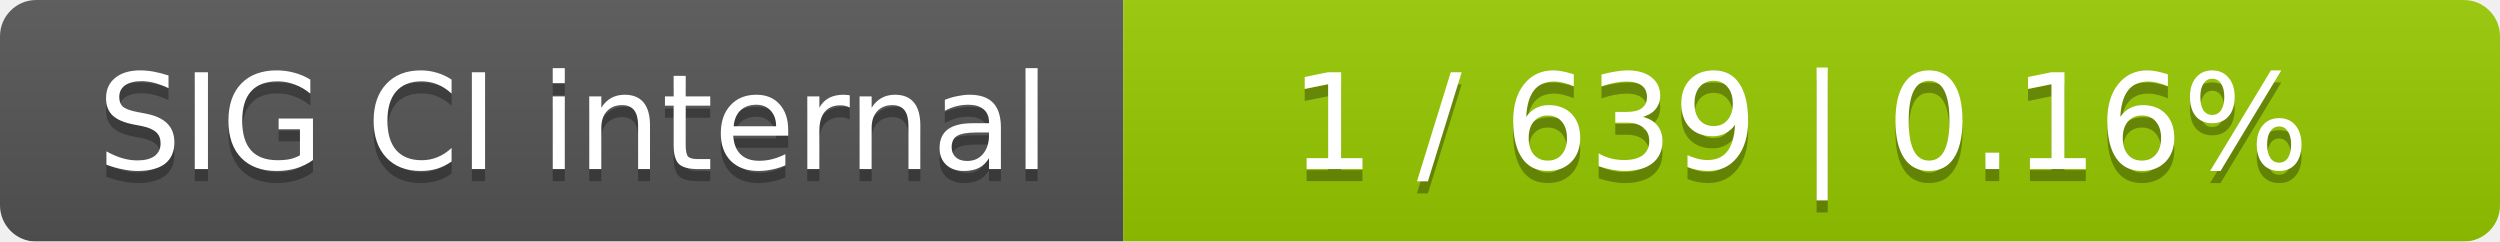
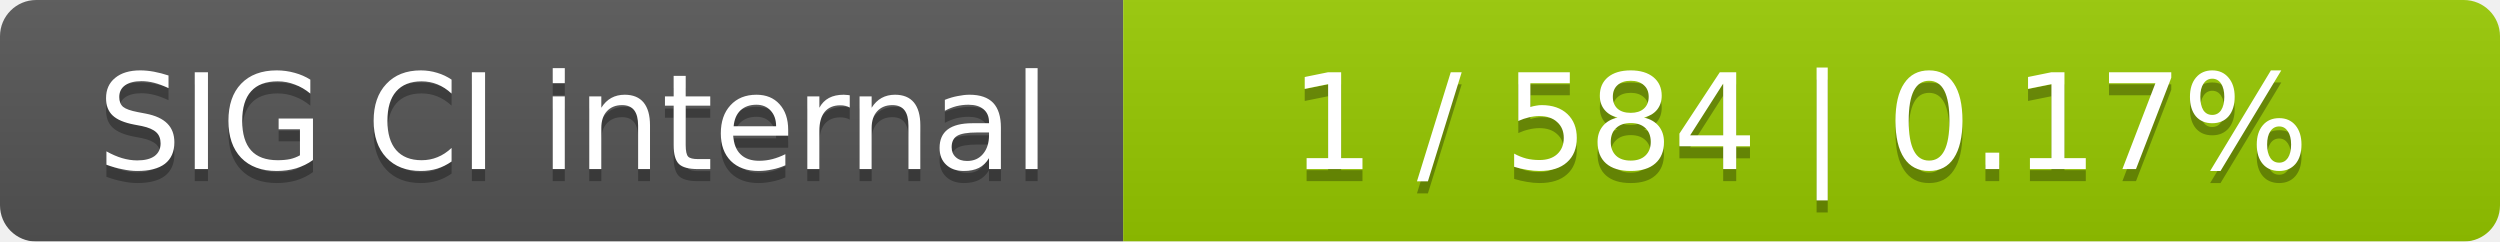
<svg xmlns="http://www.w3.org/2000/svg" width="207" height="20">
  <linearGradient id="smooth" x2="0" y2="100%">
    <stop offset="0" stop-color="#bbb" stop-opacity=".1" />
    <stop offset="1" stop-opacity=".1" />
  </linearGradient>
  <mask id="round">
    <rect width="207" height="20" rx="3" fill="#fff" />
  </mask>
  <g mask="url(#round)">
    <rect width="93" height="20" fill="#555" />
    <rect x="93" width="114" height="20" fill="#97ca00" />
    <rect width="207" height="20" fill="url(#smooth)" />
  </g>
  <g fill="#fff" text-anchor="middle" font-family="DejaVu Sans,Verdana,Geneva,sans-serif" font-size="11">
    <text x="47.5" y="15" fill="#010101" fill-opacity=".3">SIG CI internal</text>
    <text x="47.5" y="14">SIG CI internal</text>
-     <text x="149" y="15" fill="#010101" fill-opacity=".3">1 / 639    |    0.16%</text>
-     <text x="149" y="14">1 / 639    |    0.16%</text>
+     <text x="149" y="15" fill="#010101" fill-opacity=".3">1 / 584    |    0.17%</text>
+     <text x="149" y="14">1 / 584    |    0.17%</text>
  </g>
</svg>
